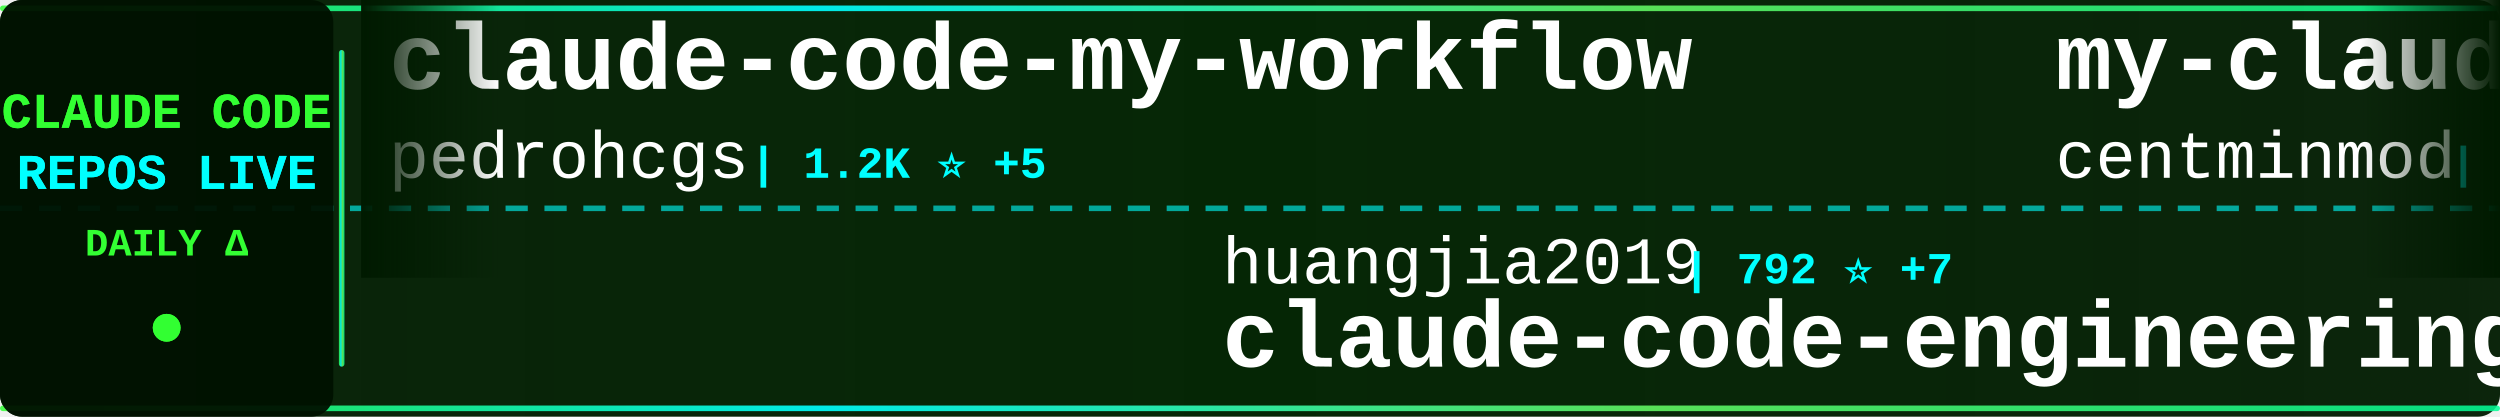
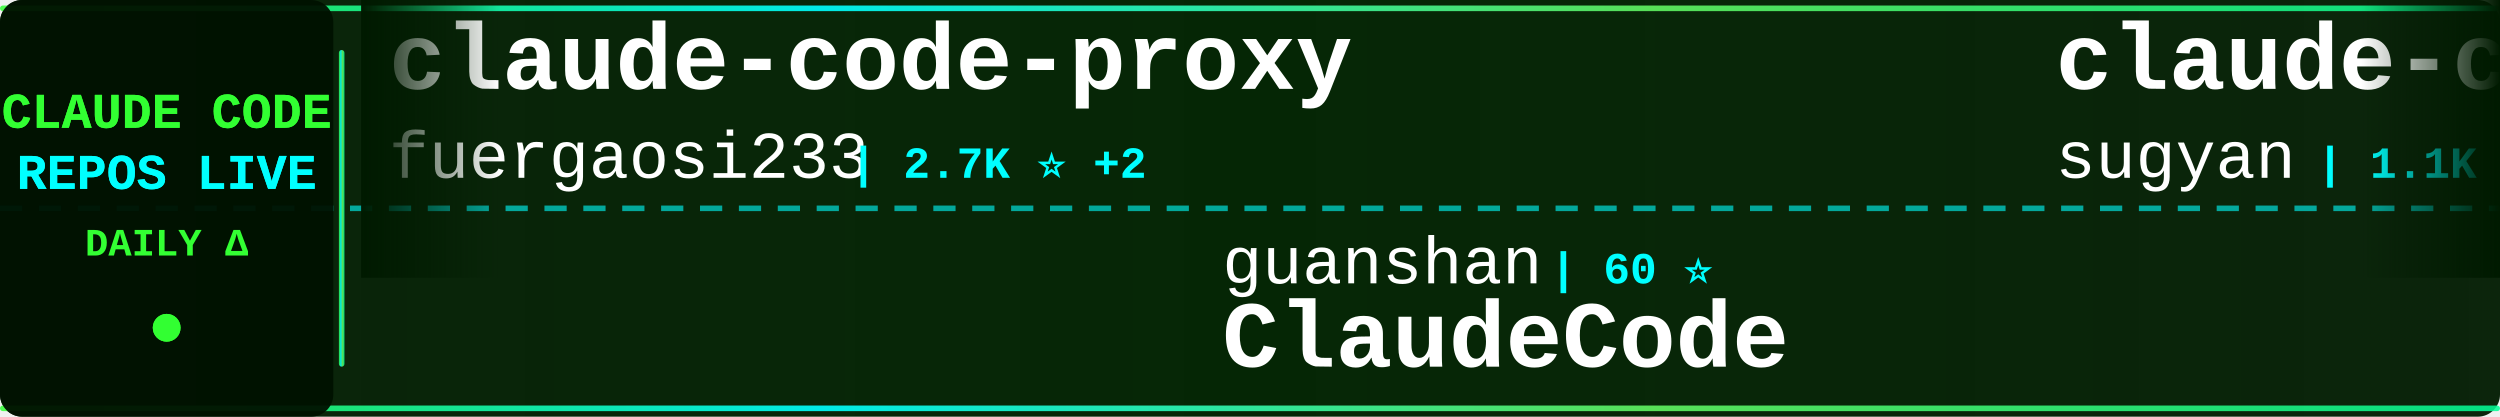
<svg xmlns="http://www.w3.org/2000/svg" width="900" height="150">
  <defs>
    <linearGradient id="tickerBg" x1="0%" y1="0%" x2="100%" y2="0%">
      <stop offset="0%" style="stop-color:#001a00;stop-opacity:0.95" />
      <stop offset="50%" style="stop-color:#002200;stop-opacity:0.98" />
      <stop offset="100%" style="stop-color:#001a00;stop-opacity:0.95" />
    </linearGradient>
    <linearGradient id="borderGrad" x1="0%" y1="0%" x2="100%" y2="0%">
      <stop offset="0%" style="stop-color:#33ff33;stop-opacity:0.85">
        <animate attributeName="stop-opacity" values="0.85;1;0.85" dur="2s" repeatCount="indefinite" />
      </stop>
      <stop offset="33%" style="stop-color:#00ffff;stop-opacity:0.9">
        <animate attributeName="stop-opacity" values="0.9;1;0.9" dur="2.2s" repeatCount="indefinite" />
      </stop>
      <stop offset="66%" style="stop-color:#66ff66;stop-opacity:0.85">
        <animate attributeName="stop-opacity" values="0.85;1;0.85" dur="1.8s" repeatCount="indefinite" />
      </stop>
      <stop offset="100%" style="stop-color:#00ff99;stop-opacity:0.85">
        <animate attributeName="stop-opacity" values="0.85;1;0.85" dur="2s" repeatCount="indefinite" />
      </stop>
    </linearGradient>
    <filter id="textGlow">
      <feGaussianBlur stdDeviation="0.1" result="coloredBlur" />
      <feMerge>
        <feMergeNode in="coloredBlur" />
        <feMergeNode in="SourceGraphic" />
      </feMerge>
    </filter>
    <filter id="metricGlow">
      <feGaussianBlur stdDeviation="0.2" result="coloredBlur" />
      <feMerge>
        <feMergeNode in="coloredBlur" />
        <feMergeNode in="SourceGraphic" />
      </feMerge>
    </filter>
    <linearGradient id="leftFade" x1="0%" y1="0%" x2="100%" y2="0%">
      <stop offset="0%" style="stop-color:#001a00;stop-opacity:1" />
      <stop offset="100%" style="stop-color:#001a00;stop-opacity:0" />
    </linearGradient>
    <linearGradient id="rightFade" x1="0%" y1="0%" x2="100%" y2="0%">
      <stop offset="0%" style="stop-color:#001a00;stop-opacity:0" />
      <stop offset="100%" style="stop-color:#001a00;stop-opacity:1" />
    </linearGradient>
  </defs>
  <rect width="900" height="150" fill="url(#tickerBg)" rx="8" />
  <rect x="0" y="2" width="900" height="2" fill="url(#borderGrad)" rx="1" />
  <rect x="0" y="146" width="900" height="2" fill="url(#borderGrad)" rx="1" />
  <line x1="0" y1="75" x2="900" y2="75" stroke="#00ffff" stroke-width="2" stroke-dasharray="8 6" opacity="0.6" />
  <rect x="0" y="0" width="120" height="150" fill="#001100" opacity="0.95" rx="8" />
  <text x="60" y="46" font-family="'Courier New', monospace" font-size="18" font-weight="bold" fill="#33ff33" text-anchor="middle" filter="url(#textGlow)">
    CLAUDE CODE
  </text>
  <text x="60" y="68" font-family="'Courier New', monospace" font-size="18" font-weight="bold" fill="#00ffff" text-anchor="middle" filter="url(#textGlow)">
    REPOS LIVE
  </text>
  <text x="60" y="92" font-family="'Courier New', monospace" font-size="14" font-weight="bold" fill="#33ff33" text-anchor="middle">
    DAILY Δ
  </text>
  <circle cx="60" cy="118" r="5" fill="#33ff33" filter="url(#metricGlow)">
    <animate attributeName="r" values="4;6;4" dur="1.5s" repeatCount="indefinite" />
    <animate attributeName="opacity" values="0.6;1;0.6" dur="1.5s" repeatCount="indefinite" />
  </circle>
  <rect x="122" y="18" width="2" height="114" fill="url(#borderGrad)" rx="1" />
  <clipPath id="tickerClip">
    <rect x="130" y="0" width="770" height="150" />
  </clipPath>
  <g clip-path="url(#tickerClip)">
    <g id="tickerItems">
      <animateTransform attributeName="transform" attributeType="XML" type="translate" from="0 0" to="-3000 0" dur="54s" repeatCount="indefinite" />
      <g transform="translate(0, 0)">
-         <text x="140" y="32" font-family="'Courier New', monospace" font-size="34" font-weight="bold" fill="#ffffff">claude-code-my-workflow</text>
-         <text x="140" y="64" font-family="'Courier New', monospace" font-size="24" font-weight="normal" fill="#ffffff" opacity="1.0">pedrohcgs</text>
-         <text x="270" y="64" font-family="'Courier New', monospace" font-size="16" font-weight="bold" fill="#00ffff"> | 1.2K ⭐ +5</text>
+         <text x="140" y="32" font-family="'Courier New', monospace" font-size="34" font-weight="bold" fill="#ffffff">claude-code-proxy</text>
+         <text x="140" y="64" font-family="'Courier New', monospace" font-size="24" font-weight="normal" fill="#ffffff" opacity="1.0">fuergaosi233</text>
+         <text x="306" y="64" font-family="'Courier New', monospace" font-size="16" font-weight="bold" fill="#00ffff"> | 2.7K ⭐ +2</text>
      </g>
      <g transform="translate(300, 0)">
-         <text x="140" y="102" font-family="'Courier New', monospace" font-size="24" font-weight="normal" fill="#ffffff" opacity="1.0">huangjia2019</text>
-         <text x="306" y="102" font-family="'Courier New', monospace" font-size="16" font-weight="bold" fill="#00ffff"> | 792 ⭐ +7</text>
-         <text x="140" y="132" font-family="'Courier New', monospace" font-size="34" font-weight="bold" fill="#ffffff">claude-code-engineering</text>
+         <text x="140" y="102" font-family="'Courier New', monospace" font-size="24" font-weight="normal" fill="#ffffff" opacity="1.0">guanshan</text>
+         <text x="258" y="102" font-family="'Courier New', monospace" font-size="16" font-weight="bold" fill="#00ffff"> | 60 ⭐</text>
+         <text x="140" y="132" font-family="'Courier New', monospace" font-size="34" font-weight="bold" fill="#ffffff">ClaudeCode</text>
      </g>
      <g transform="translate(600, 0)">
+         <text x="140" y="32" font-family="'Courier New', monospace" font-size="34" font-weight="bold" fill="#ffffff">claude-code-webui</text>
+         <text x="140" y="64" font-family="'Courier New', monospace" font-size="24" font-weight="normal" fill="#ffffff" opacity="1.0">sugyan</text>
+         <text x="234" y="64" font-family="'Courier New', monospace" font-size="16" font-weight="bold" fill="#00ffff"> | 1.1K ⭐ +3</text>
+       </g>
+       <g transform="translate(900, 0)">
+         <text x="140" y="102" font-family="'Courier New', monospace" font-size="24" font-weight="normal" fill="#ffffff" opacity="1.0">Windy3f3f3f3f</text>
+         <text x="318" y="102" font-family="'Courier New', monospace" font-size="16" font-weight="bold" fill="#00ffff"> | 1.4K ⭐ +6</text>
+         <text x="140" y="132" font-family="'Courier New', monospace" font-size="34" font-weight="bold" fill="#ffffff">claude-code-from-scratch</text>
+       </g>
+       <g transform="translate(1200, 0)">
+         <text x="140" y="32" font-family="'Courier New', monospace" font-size="34" font-weight="bold" fill="#ffffff">collection-claude-code-s...</text>
+         <text x="140" y="64" font-family="'Courier New', monospace" font-size="24" font-weight="normal" fill="#ffffff" opacity="1.0">chauncygu</text>
+         <text x="270" y="64" font-family="'Courier New', monospace" font-size="16" font-weight="bold" fill="#00ffff"> | 2.6K ⭐ +6</text>
+       </g>
+       <g transform="translate(1500, 0)">
+         <text x="140" y="102" font-family="'Courier New', monospace" font-size="24" font-weight="normal" fill="#ffffff" opacity="1.0">https-deeplearning-ai</text>
+         <text x="414" y="102" font-family="'Courier New', monospace" font-size="16" font-weight="bold" fill="#00ffff"> | 523 ⭐ +1</text>
+         <text x="140" y="132" font-family="'Courier New', monospace" font-size="34" font-weight="bold" fill="#ffffff">sc-claude-code-files</text>
+       </g>
+       <g transform="translate(1800, 0)">
+         <text x="140" y="32" font-family="'Courier New', monospace" font-size="34" font-weight="bold" fill="#ffffff">Auto-claude-code-researc...</text>
+         <text x="140" y="64" font-family="'Courier New', monospace" font-size="24" font-weight="normal" fill="#ffffff" opacity="1.0">wanshuiyin</text>
+         <text x="282" y="64" font-family="'Courier New', monospace" font-size="16" font-weight="bold" fill="#00ffff"> | 11.7K ⭐ +84</text>
+       </g>
+       <g transform="translate(2100, 0)">
+         <text x="140" y="102" font-family="'Courier New', monospace" font-size="24" font-weight="normal" fill="#ffffff" opacity="1.0">FlorianBruniaux</text>
+         <text x="342" y="102" font-family="'Courier New', monospace" font-size="16" font-weight="bold" fill="#00ffff"> | 4.8K ⭐ +32</text>
+         <text x="140" y="132" font-family="'Courier New', monospace" font-size="34" font-weight="bold" fill="#ffffff">claude-code-ultimate-gui...</text>
+       </g>
+       <g transform="translate(2400, 0)">
        <text x="140" y="32" font-family="'Courier New', monospace" font-size="34" font-weight="bold" fill="#ffffff">my-claude-code-setup</text>
        <text x="140" y="64" font-family="'Courier New', monospace" font-size="24" font-weight="normal" fill="#ffffff" opacity="1.0">centminmod</text>
        <text x="282" y="64" font-family="'Courier New', monospace" font-size="16" font-weight="bold" fill="#00ffff"> | 2.4K ⭐ +3</text>
      </g>
-       <g transform="translate(900, 0)">
-         <text x="140" y="102" font-family="'Courier New', monospace" font-size="24" font-weight="normal" fill="#ffffff" opacity="1.0">Donchitos</text>
-         <text x="270" y="102" font-family="'Courier New', monospace" font-size="16" font-weight="bold" fill="#00ffff"> | 21.1K ⭐ +87</text>
-         <text x="140" y="132" font-family="'Courier New', monospace" font-size="34" font-weight="bold" fill="#ffffff">Claude-Code-Game-Studios</text>
-       </g>
-       <g transform="translate(1200, 0)">
-         <text x="140" y="32" font-family="'Courier New', monospace" font-size="34" font-weight="bold" fill="#ffffff">claude-code-cli</text>
-         <text x="140" y="64" font-family="'Courier New', monospace" font-size="24" font-weight="normal" fill="#ffffff" opacity="1.0">huangserva</text>
-         <text x="282" y="64" font-family="'Courier New', monospace" font-size="16" font-weight="bold" fill="#00ffff"> | 599 ⭐</text>
-       </g>
-       <g transform="translate(1500, 0)">
-         <text x="140" y="102" font-family="'Courier New', monospace" font-size="24" font-weight="normal" fill="#ffffff" opacity="1.0">ChrisWiles</text>
-         <text x="282" y="102" font-family="'Courier New', monospace" font-size="16" font-weight="bold" fill="#00ffff"> | 5.9K ⭐ +2</text>
-         <text x="140" y="132" font-family="'Courier New', monospace" font-size="34" font-weight="bold" fill="#ffffff">claude-code-showcase</text>
-       </g>
-       <g transform="translate(1800, 0)">
-         <text x="140" y="32" font-family="'Courier New', monospace" font-size="34" font-weight="bold" fill="#ffffff">claude-code-security-rev...</text>
-         <text x="140" y="64" font-family="'Courier New', monospace" font-size="24" font-weight="normal" fill="#ffffff" opacity="1.0">anthropics</text>
-         <text x="282" y="64" font-family="'Courier New', monospace" font-size="16" font-weight="bold" fill="#00ffff"> | 5.1K ⭐ +88</text>
-       </g>
-       <g transform="translate(2100, 0)">
-         <text x="140" y="102" font-family="'Courier New', monospace" font-size="24" font-weight="normal" fill="#ffffff" opacity="1.0">frankbria</text>
-         <text x="270" y="102" font-family="'Courier New', monospace" font-size="16" font-weight="bold" fill="#00ffff"> | 9.3K ⭐ +7</text>
-         <text x="140" y="132" font-family="'Courier New', monospace" font-size="34" font-weight="bold" fill="#ffffff">ralph-claude-code</text>
-       </g>
-       <g transform="translate(2400, 0)">
-         <text x="140" y="32" font-family="'Courier New', monospace" font-size="34" font-weight="bold" fill="#ffffff">antigravity-awesome-skil...</text>
-         <text x="140" y="64" font-family="'Courier New', monospace" font-size="24" font-weight="normal" fill="#ffffff" opacity="1.0">sickn33</text>
-         <text x="246" y="64" font-family="'Courier New', monospace" font-size="16" font-weight="bold" fill="#00ffff"> | 40.0K ⭐ +99</text>
-       </g>
      <g transform="translate(2700, 0)">
-         <text x="140" y="102" font-family="'Courier New', monospace" font-size="24" font-weight="normal" fill="#ffffff" opacity="1.0">Windy3f3f3f3f</text>
-         <text x="318" y="102" font-family="'Courier New', monospace" font-size="16" font-weight="bold" fill="#00ffff"> | 2.6K ⭐ +11</text>
-         <text x="140" y="132" font-family="'Courier New', monospace" font-size="34" font-weight="bold" fill="#ffffff">how-claude-code-works</text>
+         <text x="140" y="102" font-family="'Courier New', monospace" font-size="24" font-weight="normal" fill="#ffffff" opacity="1.0">ghuntley</text>
+         <text x="258" y="102" font-family="'Courier New', monospace" font-size="16" font-weight="bold" fill="#00ffff"> | 980 ⭐</text>
+         <text x="140" y="132" font-family="'Courier New', monospace" font-size="34" font-weight="bold" fill="#ffffff">claude-code-source-code-...</text>
      </g>
      <g transform="translate(3000, 0)">
-         <text x="140" y="32" font-family="'Courier New', monospace" font-size="34" font-weight="bold" fill="#ffffff">claude-code-my-workflow</text>
-         <text x="140" y="64" font-family="'Courier New', monospace" font-size="24" font-weight="normal" fill="#ffffff" opacity="1.0">pedrohcgs</text>
-         <text x="270" y="64" font-family="'Courier New', monospace" font-size="16" font-weight="bold" fill="#00ffff"> | 1.2K ⭐ +5</text>
+         <text x="140" y="32" font-family="'Courier New', monospace" font-size="34" font-weight="bold" fill="#ffffff">claude-code-proxy</text>
+         <text x="140" y="64" font-family="'Courier New', monospace" font-size="24" font-weight="normal" fill="#ffffff" opacity="1.0">fuergaosi233</text>
+         <text x="306" y="64" font-family="'Courier New', monospace" font-size="16" font-weight="bold" fill="#00ffff"> | 2.7K ⭐ +2</text>
      </g>
      <g transform="translate(3300, 0)">
-         <text x="140" y="102" font-family="'Courier New', monospace" font-size="24" font-weight="normal" fill="#ffffff" opacity="1.0">huangjia2019</text>
-         <text x="306" y="102" font-family="'Courier New', monospace" font-size="16" font-weight="bold" fill="#00ffff"> | 792 ⭐ +7</text>
-         <text x="140" y="132" font-family="'Courier New', monospace" font-size="34" font-weight="bold" fill="#ffffff">claude-code-engineering</text>
+         <text x="140" y="102" font-family="'Courier New', monospace" font-size="24" font-weight="normal" fill="#ffffff" opacity="1.0">guanshan</text>
+         <text x="258" y="102" font-family="'Courier New', monospace" font-size="16" font-weight="bold" fill="#00ffff"> | 60 ⭐</text>
+         <text x="140" y="132" font-family="'Courier New', monospace" font-size="34" font-weight="bold" fill="#ffffff">ClaudeCode</text>
      </g>
      <g transform="translate(3600, 0)">
-         <text x="140" y="32" font-family="'Courier New', monospace" font-size="34" font-weight="bold" fill="#ffffff">my-claude-code-setup</text>
-         <text x="140" y="64" font-family="'Courier New', monospace" font-size="24" font-weight="normal" fill="#ffffff" opacity="1.0">centminmod</text>
-         <text x="282" y="64" font-family="'Courier New', monospace" font-size="16" font-weight="bold" fill="#00ffff"> | 2.4K ⭐ +3</text>
+         <text x="140" y="32" font-family="'Courier New', monospace" font-size="34" font-weight="bold" fill="#ffffff">claude-code-webui</text>
+         <text x="140" y="64" font-family="'Courier New', monospace" font-size="24" font-weight="normal" fill="#ffffff" opacity="1.0">sugyan</text>
+         <text x="234" y="64" font-family="'Courier New', monospace" font-size="16" font-weight="bold" fill="#00ffff"> | 1.1K ⭐ +3</text>
      </g>
      <g transform="translate(3900, 0)">
-         <text x="140" y="102" font-family="'Courier New', monospace" font-size="24" font-weight="normal" fill="#ffffff" opacity="1.0">Donchitos</text>
-         <text x="270" y="102" font-family="'Courier New', monospace" font-size="16" font-weight="bold" fill="#00ffff"> | 21.1K ⭐ +87</text>
-         <text x="140" y="132" font-family="'Courier New', monospace" font-size="34" font-weight="bold" fill="#ffffff">Claude-Code-Game-Studios</text>
+         <text x="140" y="102" font-family="'Courier New', monospace" font-size="24" font-weight="normal" fill="#ffffff" opacity="1.0">Windy3f3f3f3f</text>
+         <text x="318" y="102" font-family="'Courier New', monospace" font-size="16" font-weight="bold" fill="#00ffff"> | 1.4K ⭐ +6</text>
+         <text x="140" y="132" font-family="'Courier New', monospace" font-size="34" font-weight="bold" fill="#ffffff">claude-code-from-scratch</text>
      </g>
    </g>
  </g>
  <rect x="130" y="0" width="50" height="100" fill="url(#leftFade)" />
  <rect x="850" y="0" width="50" height="100" fill="url(#rightFade)" />
</svg>
